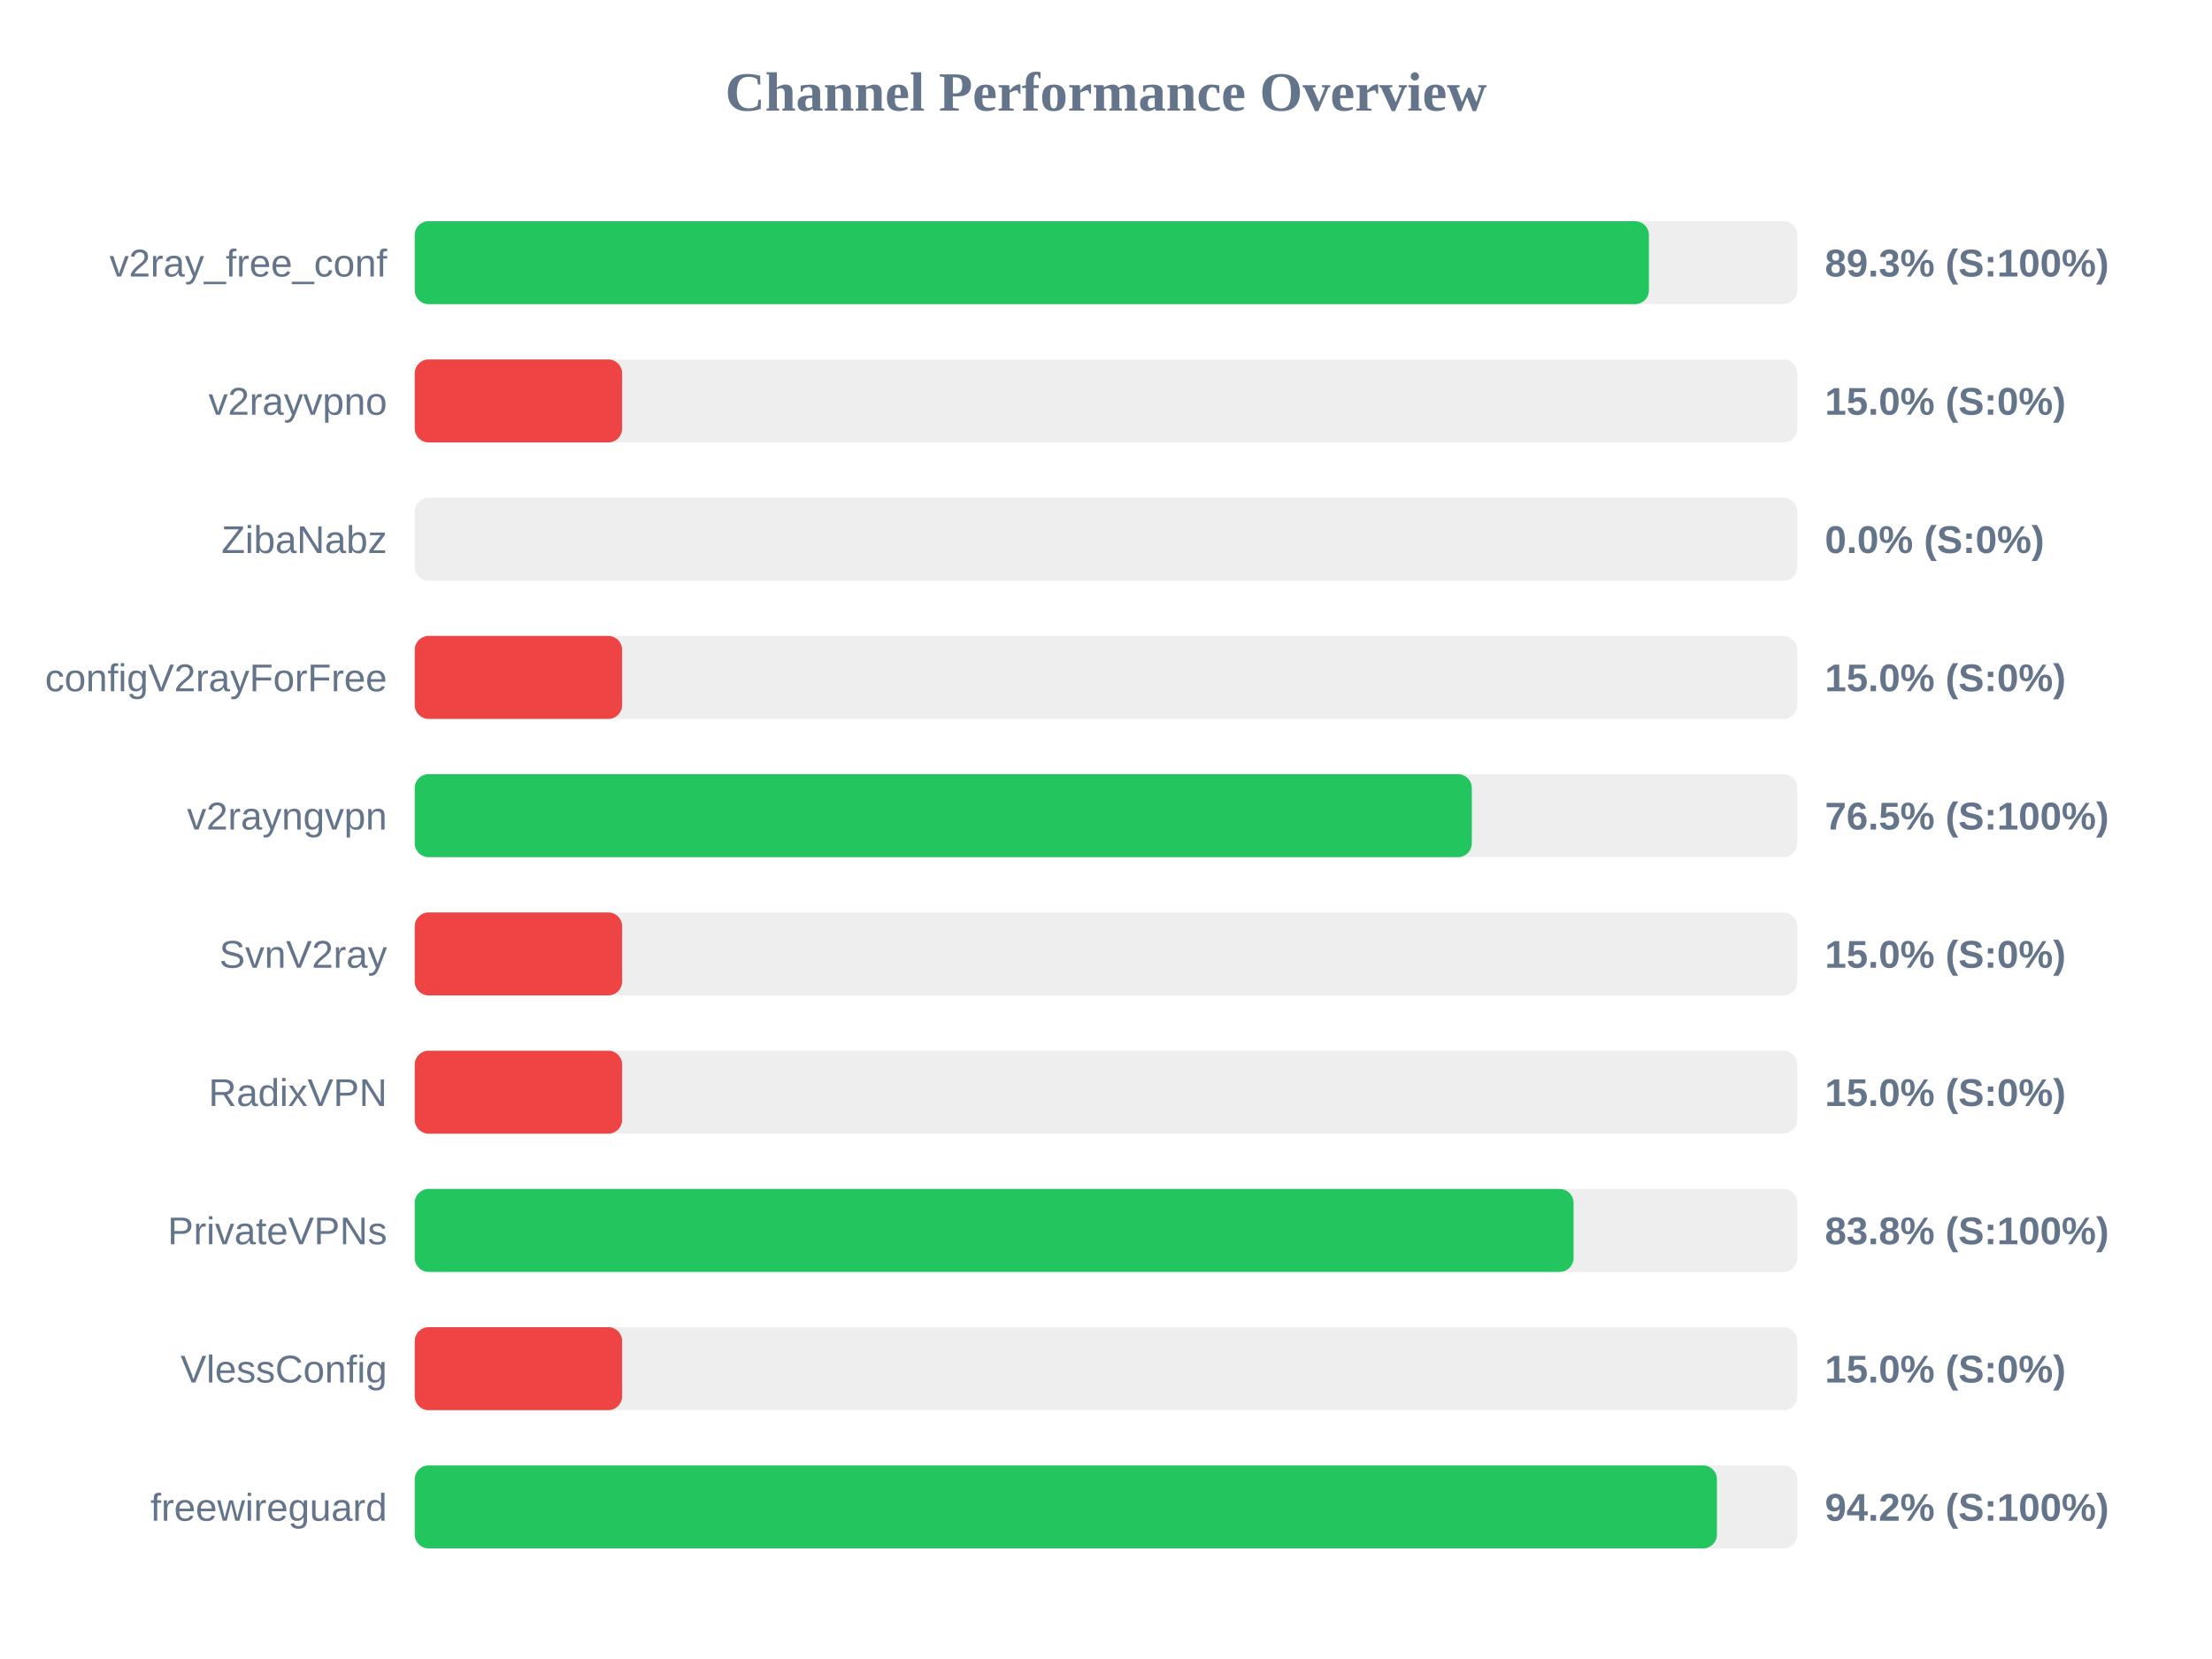
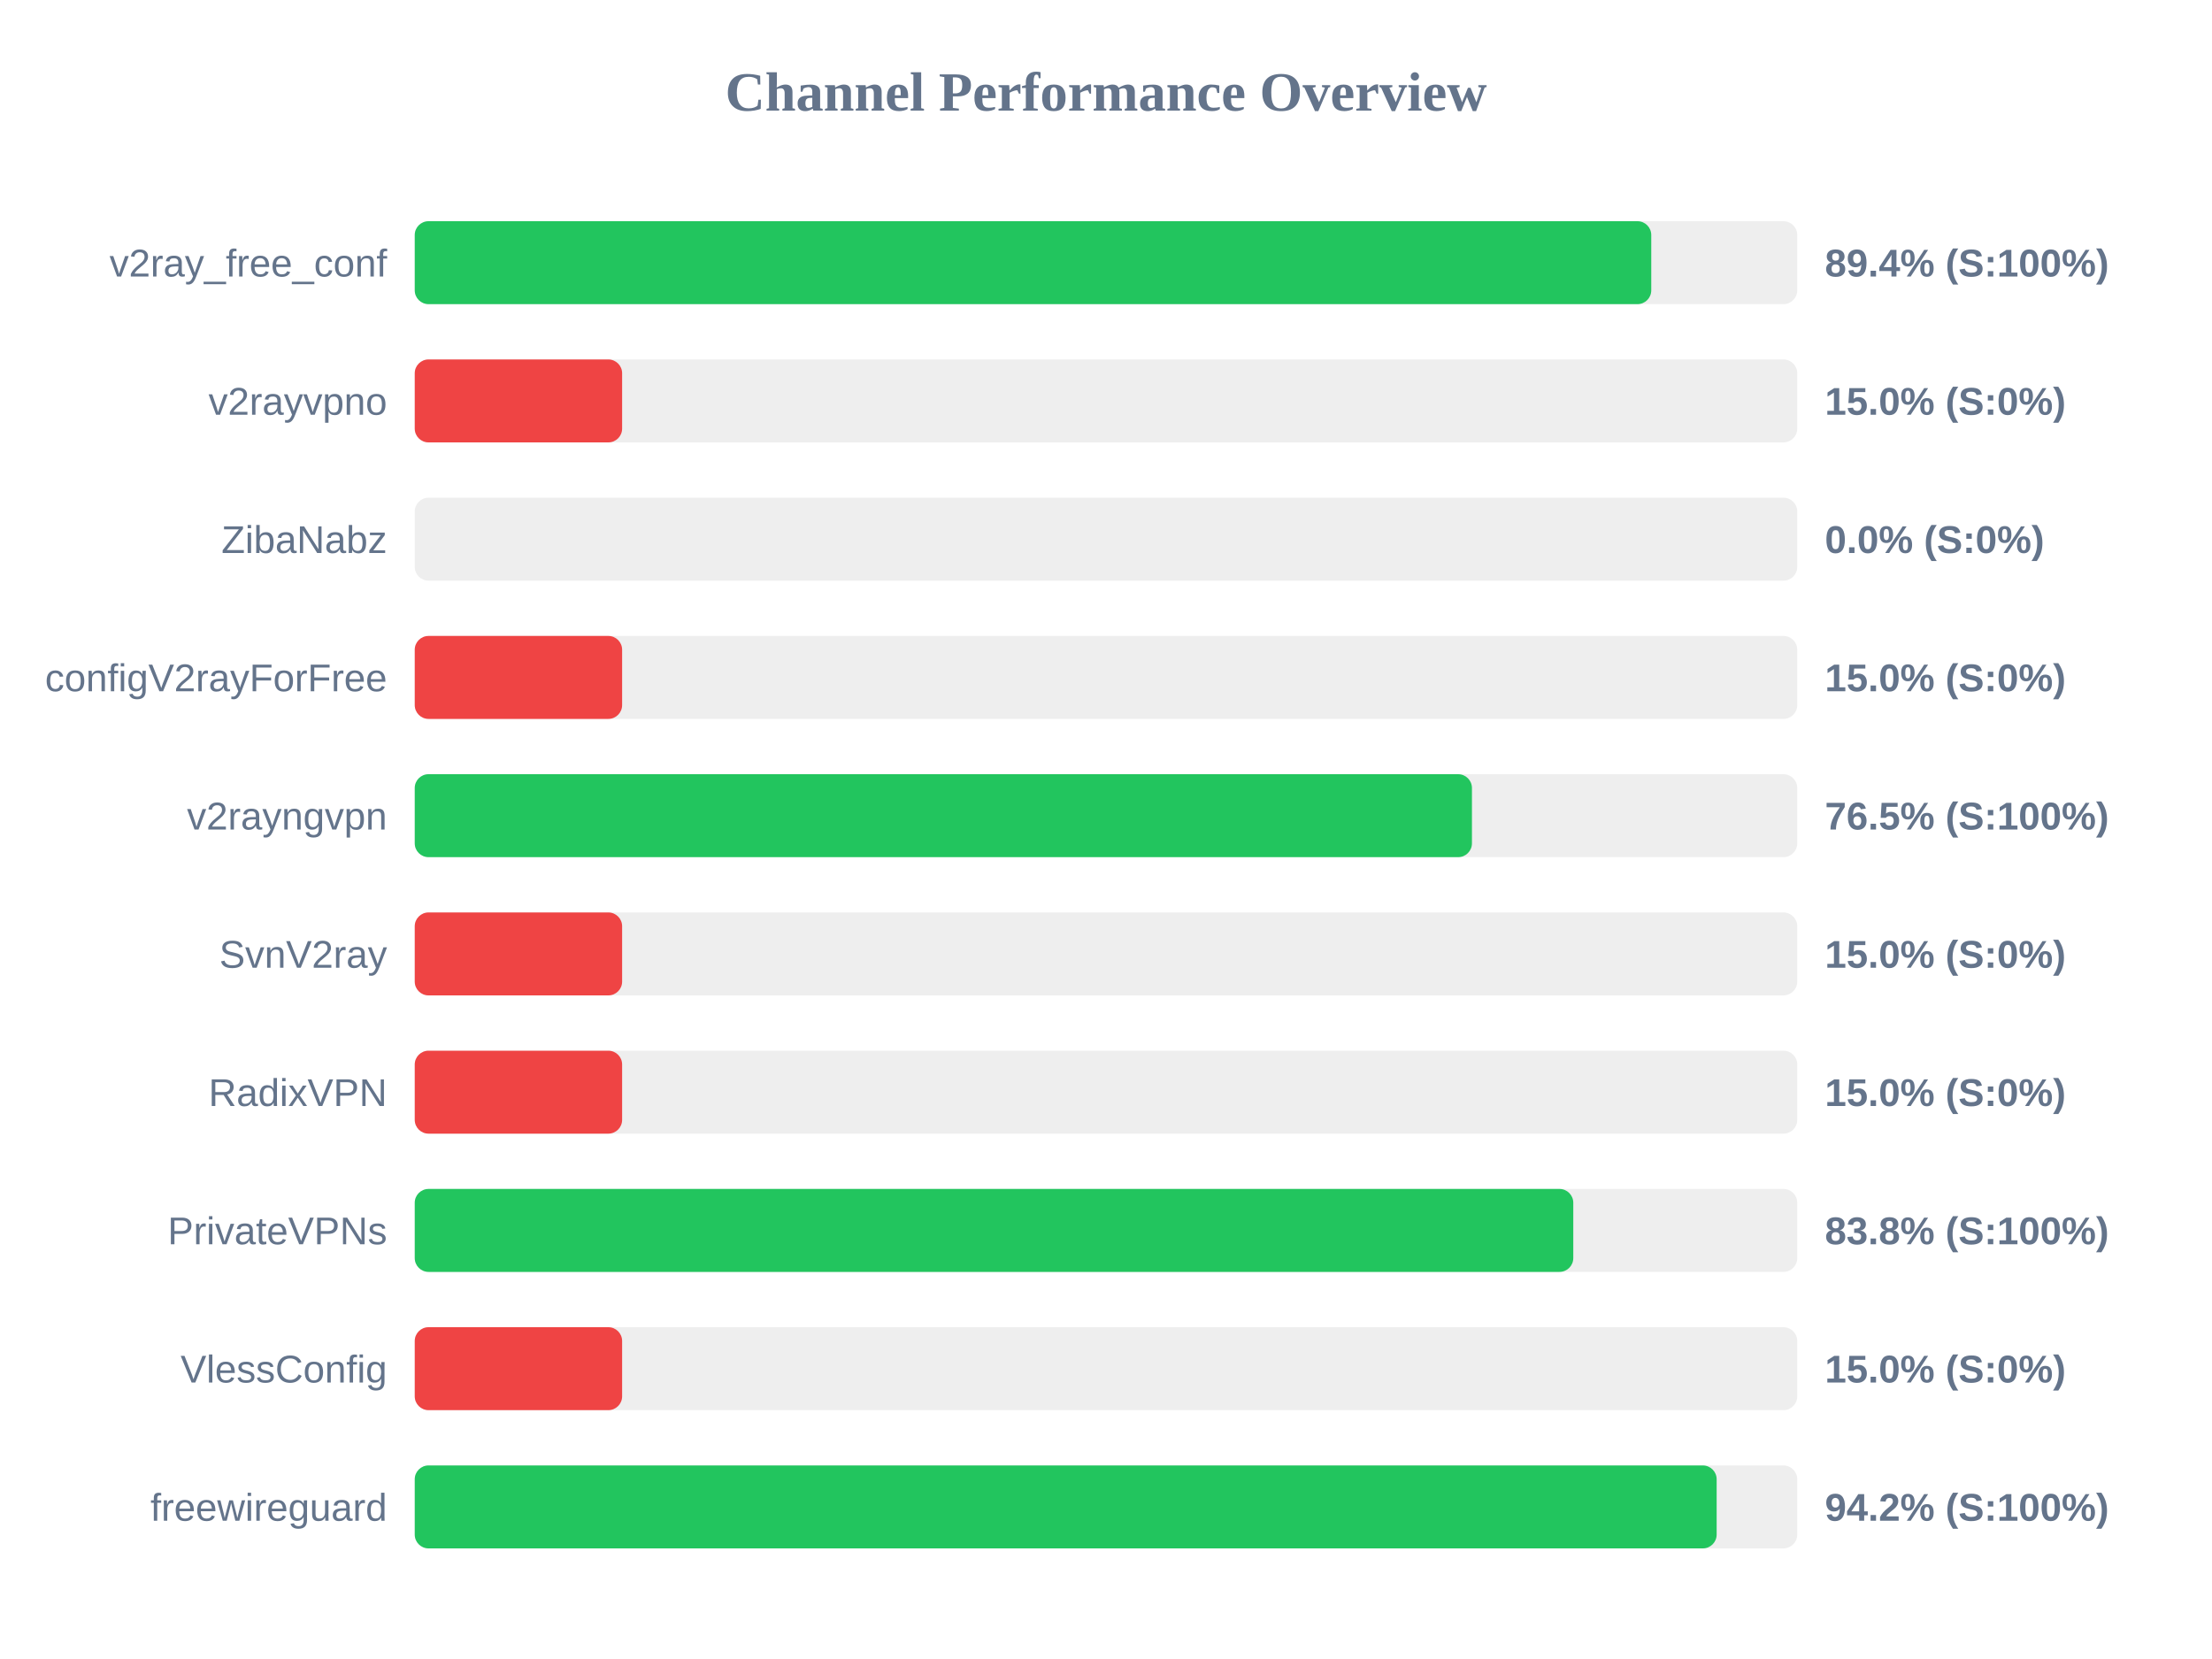
<svg xmlns="http://www.w3.org/2000/svg" width="800" height="600" version="1.1">
  <style>
        .row { font: 14px Arial; fill: #64748b; }
        .score { font: bold 14px Arial; fill: #64748b; }
    </style>
  <text x="400" y="40" text-anchor="middle" font-size="20px" font-weight="bold" fill="#64748b">Channel Performance Overview</text>
  <rect x="150" y="80" width="500" height="30" fill="#eee" rx="5" />
-   <rect x="150" y="80" width="446.35" height="30" fill="#22c55e" rx="5" />
+   <rect x="150" y="80" width="447.2" height="30" fill="#22c55e" rx="5" />
  <text x="140" y="100" text-anchor="end" class="row">v2ray_free_conf</text>
-   <text x="660" y="100" text-anchor="start" class="score">89.3% (S:100%)</text>
+   <text x="660" y="100" text-anchor="start" class="score">89.4% (S:100%)</text>
  <rect x="150" y="130" width="500" height="30" fill="#eee" rx="5" />
  <rect x="150" y="130" width="75.0" height="30" fill="#ef4444" rx="5" />
  <text x="140" y="150" text-anchor="end" class="row">v2rayvpno</text>
  <text x="660" y="150" text-anchor="start" class="score">15.0% (S:0%)</text>
  <rect x="150" y="180" width="500" height="30" fill="#eee" rx="5" />
  <rect x="150" y="180" width="0.0" height="30" fill="#ef4444" rx="5" />
  <text x="140" y="200" text-anchor="end" class="row">ZibaNabz</text>
  <text x="660" y="200" text-anchor="start" class="score">0.0% (S:0%)</text>
  <rect x="150" y="230" width="500" height="30" fill="#eee" rx="5" />
  <rect x="150" y="230" width="75.0" height="30" fill="#ef4444" rx="5" />
  <text x="140" y="250" text-anchor="end" class="row">configV2rayForFree</text>
  <text x="660" y="250" text-anchor="start" class="score">15.0% (S:0%)</text>
  <rect x="150" y="280" width="500" height="30" fill="#eee" rx="5" />
-   <rect x="150" y="280" width="382.3" height="30" fill="#22c55e" rx="5" />
+   <rect x="150" y="280" width="382.35" height="30" fill="#22c55e" rx="5" />
  <text x="140" y="300" text-anchor="end" class="row">v2rayngvpn</text>
  <text x="660" y="300" text-anchor="start" class="score">76.5% (S:100%)</text>
  <rect x="150" y="330" width="500" height="30" fill="#eee" rx="5" />
  <rect x="150" y="330" width="75.0" height="30" fill="#ef4444" rx="5" />
  <text x="140" y="350" text-anchor="end" class="row">SvnV2ray</text>
  <text x="660" y="350" text-anchor="start" class="score">15.0% (S:0%)</text>
  <rect x="150" y="380" width="500" height="30" fill="#eee" rx="5" />
  <rect x="150" y="380" width="75.0" height="30" fill="#ef4444" rx="5" />
  <text x="140" y="400" text-anchor="end" class="row">RadixVPN</text>
  <text x="660" y="400" text-anchor="start" class="score">15.0% (S:0%)</text>
  <rect x="150" y="430" width="500" height="30" fill="#eee" rx="5" />
-   <rect x="150" y="430" width="419.1" height="30" fill="#22c55e" rx="5" />
+   <rect x="150" y="430" width="419.0" height="30" fill="#22c55e" rx="5" />
  <text x="140" y="450" text-anchor="end" class="row">PrivateVPNs</text>
  <text x="660" y="450" text-anchor="start" class="score">83.8% (S:100%)</text>
  <rect x="150" y="480" width="500" height="30" fill="#eee" rx="5" />
  <rect x="150" y="480" width="75.0" height="30" fill="#ef4444" rx="5" />
  <text x="140" y="500" text-anchor="end" class="row">VlessConfig</text>
  <text x="660" y="500" text-anchor="start" class="score">15.0% (S:0%)</text>
  <rect x="150" y="530" width="500" height="30" fill="#eee" rx="5" />
-   <rect x="150" y="530" width="470.95" height="30" fill="#22c55e" rx="5" />
+   <rect x="150" y="530" width="470.85" height="30" fill="#22c55e" rx="5" />
  <text x="140" y="550" text-anchor="end" class="row">freewireguard</text>
  <text x="660" y="550" text-anchor="start" class="score">94.2% (S:100%)</text>
</svg>
